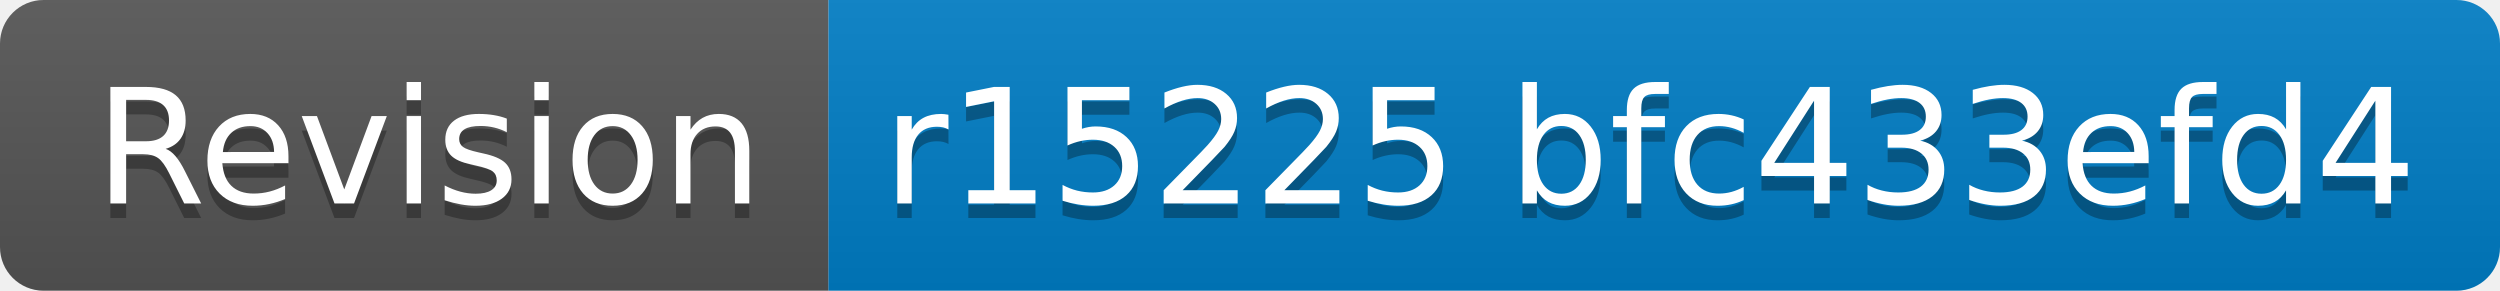
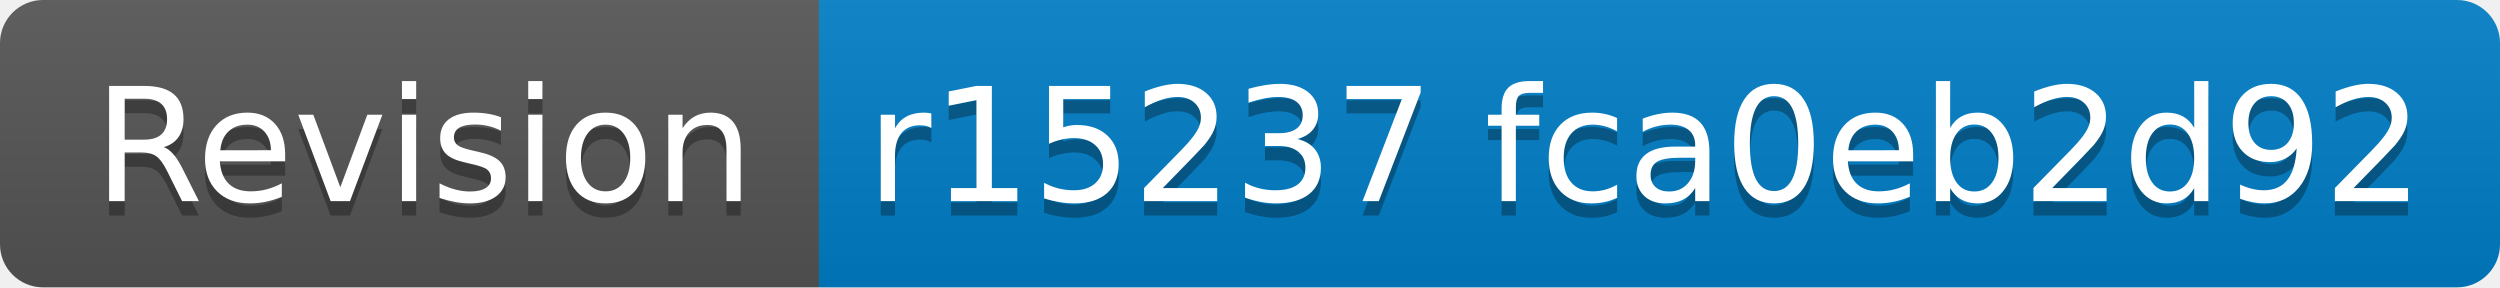
- <svg xmlns="http://www.w3.org/2000/svg" width="172" height="20" role="img" aria-label="Revision: r15225 bfc433efd4">
+ <svg xmlns="http://www.w3.org/2000/svg" width="174" height="20" role="img" aria-label="Revision: r15237 fca0eb2d92">
  <linearGradient id="s" x2="0" y2="100%">
    <stop offset="0" stop-color="#bbb" stop-opacity=".1" />
    <stop offset="1" stop-opacity=".1" />
  </linearGradient>
  <clipPath id="r">
-     <rect width="172" height="20" rx="3" fill="#fff" />
+     <rect width="174" height="20" rx="3" fill="#fff" />
  </clipPath>
  <g clip-path="url(#r)">
    <rect width="57" height="20" fill="#555" />
-     <rect x="57" width="115" height="20" fill="#007ec6" />
-     <rect width="172" height="20" fill="url(#s)" />
+     <rect x="57" width="117" height="20" fill="#007ec6" />
+     <rect width="174" height="20" fill="url(#s)" />
  </g>
  <g fill="#fff" text-anchor="middle" font-family="Verdana,Geneva,DejaVu Sans,sans-serif" text-rendering="geometricPrecision" font-size="110">
    <text aria-hidden="true" x="295" y="150" fill="#010101" fill-opacity=".3" transform="scale(.1)" textLength="470">Revision</text>
    <text x="295" y="140" transform="scale(.1)" fill="#fff" textLength="470">Revision</text>
-     <text aria-hidden="true" x="1135" y="150" fill="#010101" fill-opacity=".3" transform="scale(.1)" textLength="1050">r15225 bfc433efd4</text>
-     <text x="1135" y="140" transform="scale(.1)" fill="#fff" textLength="1050">r15225 bfc433efd4</text>
+     <text aria-hidden="true" x="1145" y="150" fill="#010101" fill-opacity=".3" transform="scale(.1)" textLength="1070">r15237 fca0eb2d92</text>
+     <text x="1145" y="140" transform="scale(.1)" fill="#fff" textLength="1070">r15237 fca0eb2d92</text>
  </g>
</svg>
